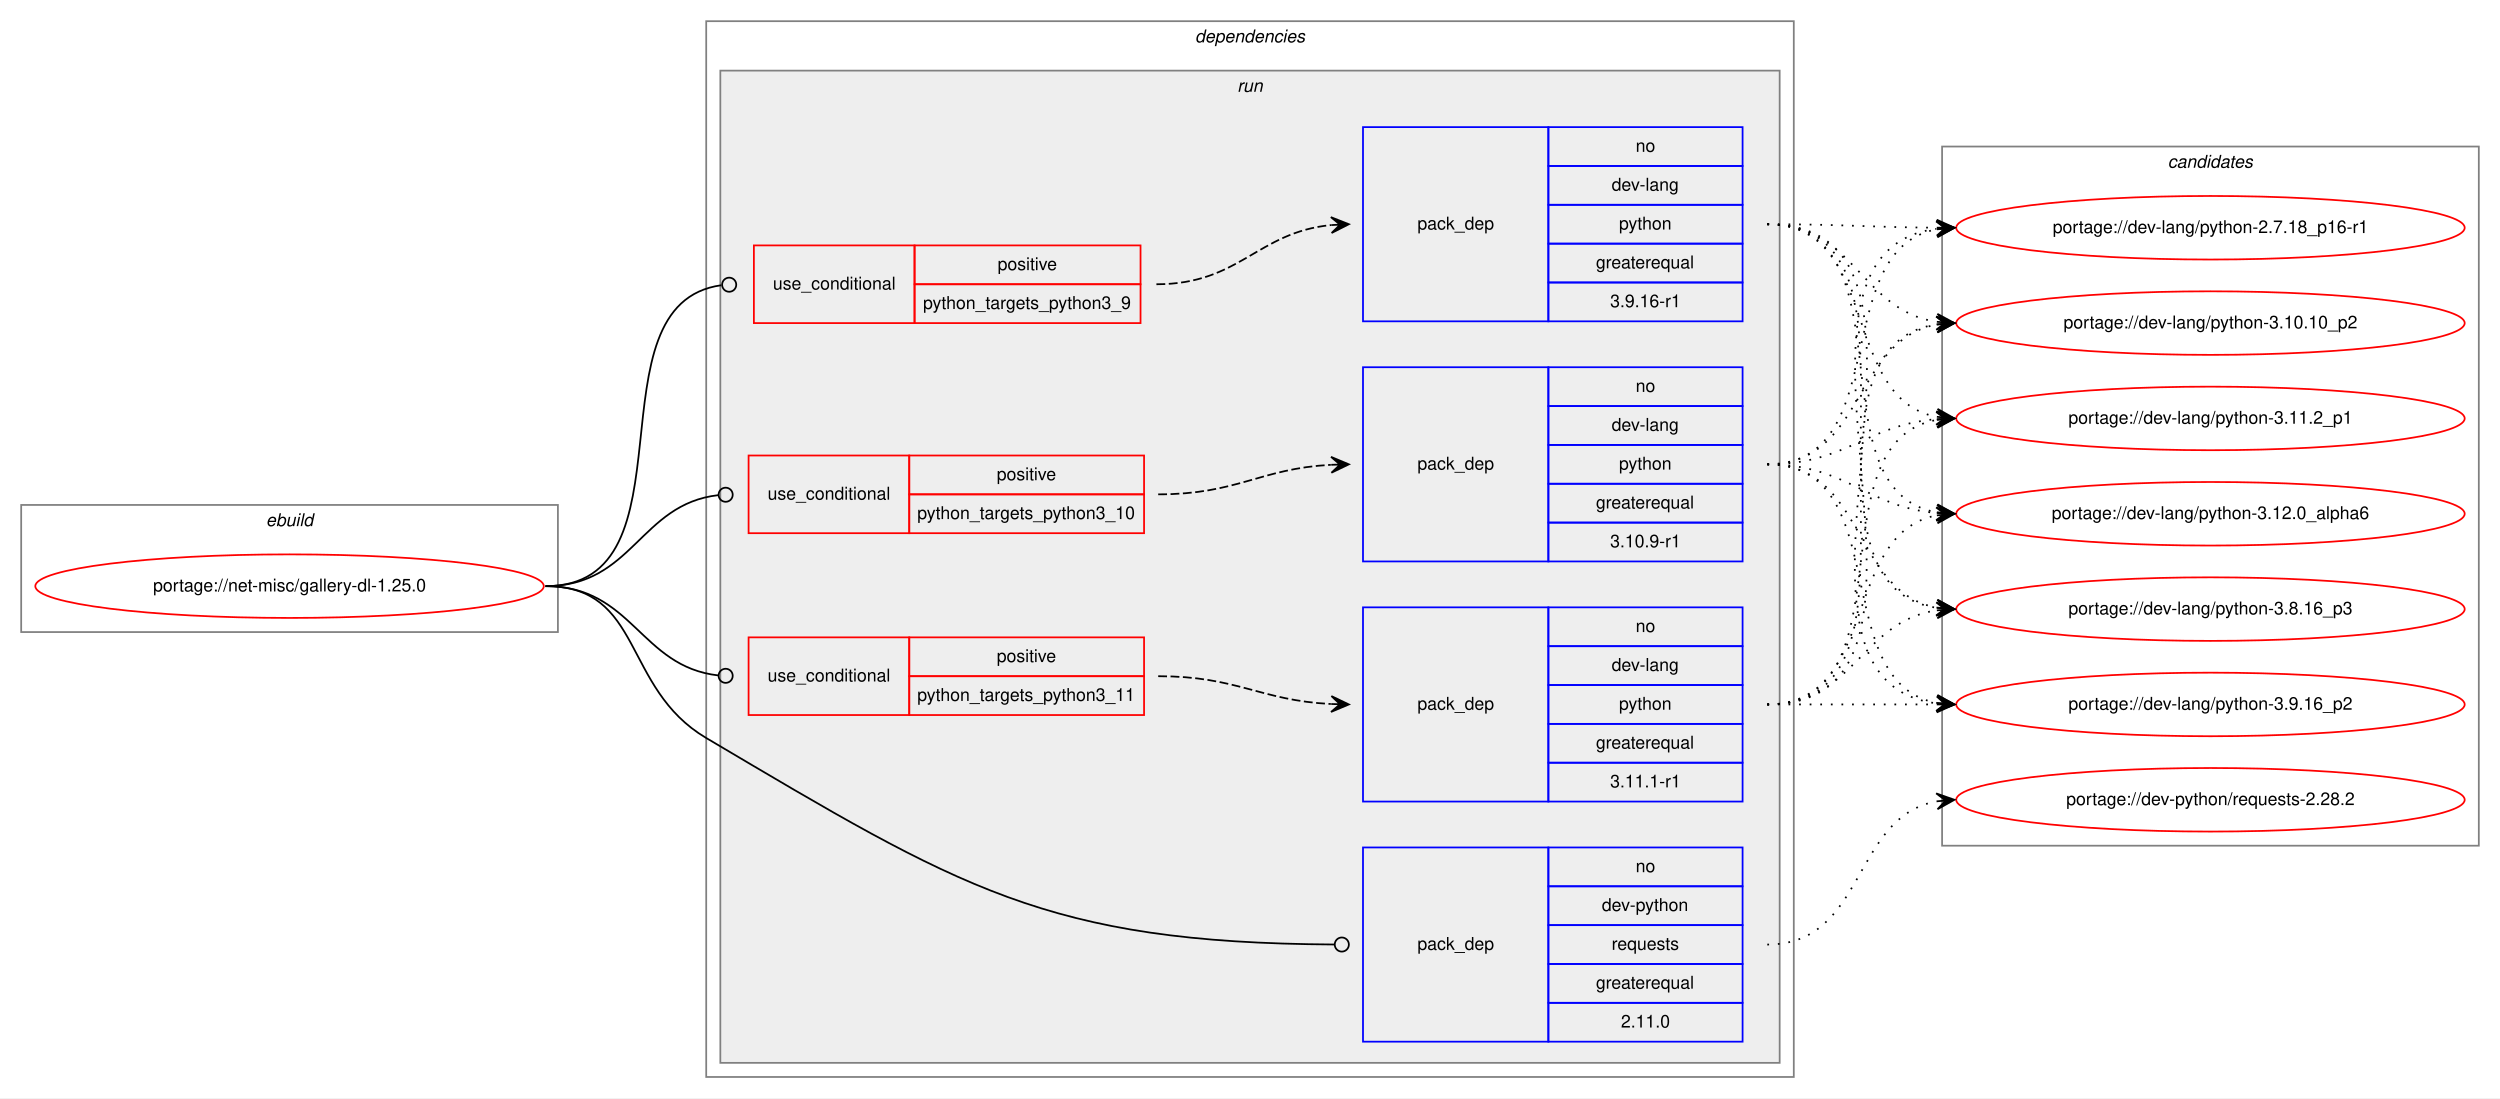
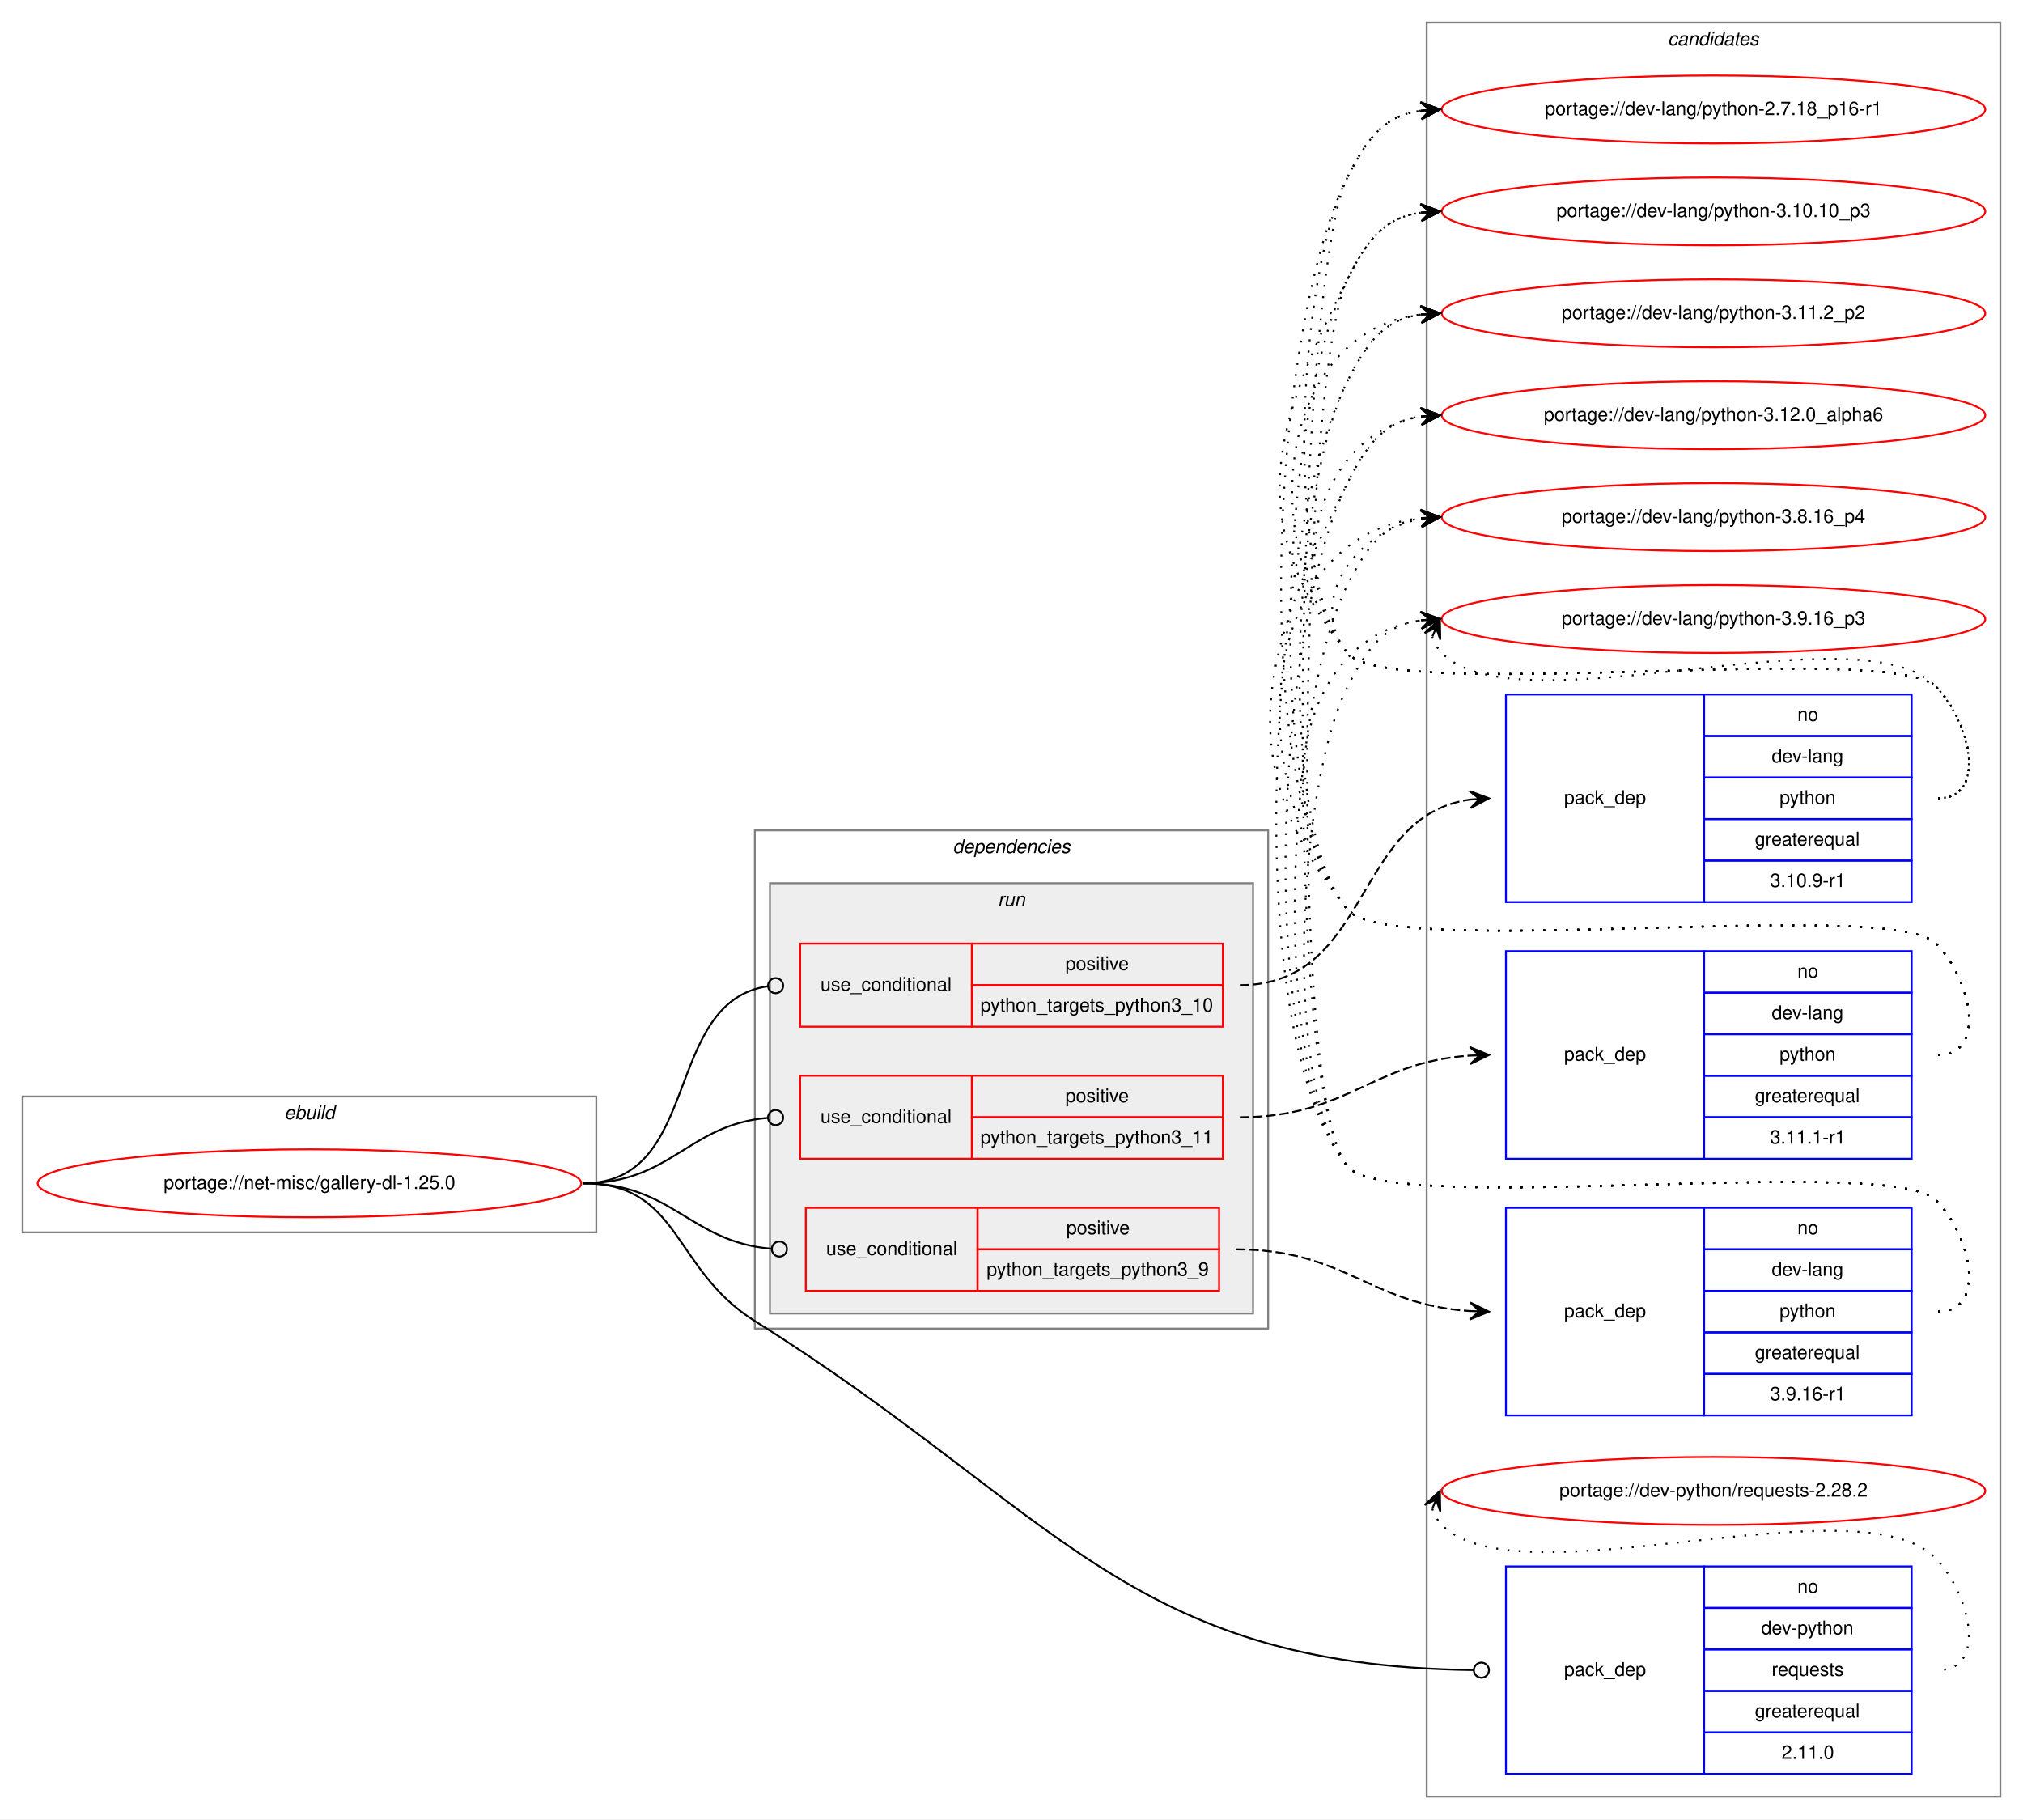
- <svg xmlns="http://www.w3.org/2000/svg" xmlns:xlink="http://www.w3.org/1999/xlink" width="1416pt" height="622pt" viewBox="0.00 0.00 1416.00 622.00">
-   <g id="graph0" class="graph" transform="scale(1 1) rotate(0) translate(4 618)">
-     <polygon fill="white" stroke="transparent" points="-4,4 -4,-618 1412,-618 1412,4 -4,4" />
+ <svg xmlns="http://www.w3.org/2000/svg" xmlns:xlink="http://www.w3.org/1999/xlink" width="1072pt" height="964pt" viewBox="0.00 0.00 1072.00 964.00">
+   <g id="graph0" class="graph" transform="scale(1 1) rotate(0) translate(4 960)">
+     <polygon fill="white" stroke="transparent" points="-4,4 -4,-960 1068,-960 1068,4 -4,4" />
    <g id="clust1" class="cluster">
-       <polygon fill="none" stroke="gray" points="8,-260 8,-332 312,-332 312,-260 8,-260" />
-       <text text-anchor="start" x="146.66" y="-320" font-family="Helvetica,sans-Serif" font-style="italic" font-size="10.00">ebuild</text>
+       <polygon fill="none" stroke="gray" points="8,-307 8,-379 312,-379 312,-307 8,-307" />
+       <text text-anchor="start" x="146.66" y="-367" font-family="Helvetica,sans-Serif" font-style="italic" font-size="10.00">ebuild</text>
+     </g>
+     <g id="clust13" class="cluster">
+       <polygon fill="none" stroke="gray" points="752,-8 752,-948 1056,-948 1056,-8 752,-8" />
+       <text text-anchor="start" x="879.82" y="-936" font-family="Helvetica,sans-Serif" font-style="italic" font-size="10.00">candidates</text>
    </g>
    <g id="clust2" class="cluster">
-       <polygon fill="none" stroke="gray" points="396,-8 396,-606 1012,-606 1012,-8 396,-8" />
-       <text text-anchor="start" x="672.88" y="-594" font-family="Helvetica,sans-Serif" font-style="italic" font-size="10.00">dependencies</text>
+       <polygon fill="none" stroke="gray" points="396,-256 396,-520 668,-520 668,-256 396,-256" />
+       <text text-anchor="start" x="500.88" y="-508" font-family="Helvetica,sans-Serif" font-style="italic" font-size="10.00">dependencies</text>
    </g>
    <g id="clust5" class="cluster">
-       <polygon fill="#eeeeee" stroke="gray" points="404,-16 404,-578 1004,-578 1004,-16 404,-16" />
-       <text text-anchor="start" x="696.78" y="-566" font-family="Helvetica,sans-Serif" font-style="italic" font-size="10.00">run</text>
-     </g>
-     <g id="clust13" class="cluster">
-       <polygon fill="none" stroke="gray" points="1096,-139 1096,-535 1400,-535 1400,-139 1096,-139" />
-       <text text-anchor="start" x="1223.82" y="-523" font-family="Helvetica,sans-Serif" font-style="italic" font-size="10.00">candidates</text>
+       <polygon fill="#eeeeee" stroke="gray" points="404,-264 404,-492 660,-492 660,-264 404,-264" />
+       <text text-anchor="start" x="524.78" y="-480" font-family="Helvetica,sans-Serif" font-style="italic" font-size="10.00">run</text>
    </g>
    <g id="node1" class="node">
      <g id="a_node1">
        <a xlink:href="../net-misc/gallery-dl-1.25.0.svg" xlink:title="portage://net-misc/gallery-dl-1.25.0">
-           <ellipse fill="none" stroke="red" cx="160" cy="-286" rx="144" ry="18" />
-           <text text-anchor="middle" x="160" y="-283" font-family="Helvetica,sans-Serif" font-size="10.00">portage://net-misc/gallery-dl-1.25.0</text>
+           <ellipse fill="none" stroke="red" cx="160" cy="-333" rx="144" ry="18" />
+           <text text-anchor="middle" x="160" y="-330" font-family="Helvetica,sans-Serif" font-size="10.00">portage://net-misc/gallery-dl-1.25.0</text>
        </a>
      </g>
    </g>
    <g id="node2" class="node">
-       <polygon fill="none" stroke="red" points="420,-316 420,-360 511,-360 511,-316 420,-316" />
-       <text text-anchor="start" x="430.77" y="-335" font-family="Helvetica,sans-Serif" font-size="10.00">use_conditional</text>
-       <polygon fill="none" stroke="red" points="511,-338 511,-360 644,-360 644,-338 511,-338" />
-       <text text-anchor="start" x="560.55" y="-346" font-family="Helvetica,sans-Serif" font-size="10.00">positive</text>
-       <polygon fill="none" stroke="red" points="511,-316 511,-338 644,-338 644,-316 511,-316" />
-       <text text-anchor="start" x="515.53" y="-324" font-family="Helvetica,sans-Serif" font-size="10.00">python_targets_python3_10</text>
+       <polygon fill="none" stroke="red" points="420,-416 420,-460 511,-460 511,-416 420,-416" />
+       <text text-anchor="start" x="430.77" y="-435" font-family="Helvetica,sans-Serif" font-size="10.00">use_conditional</text>
+       <polygon fill="none" stroke="red" points="511,-438 511,-460 644,-460 644,-438 511,-438" />
+       <text text-anchor="start" x="560.55" y="-446" font-family="Helvetica,sans-Serif" font-size="10.00">positive</text>
+       <polygon fill="none" stroke="red" points="511,-416 511,-438 644,-438 644,-416 511,-416" />
+       <text text-anchor="start" x="515.53" y="-424" font-family="Helvetica,sans-Serif" font-size="10.00">python_targets_python3_10</text>
    </g>
    <g id="edge2" class="edge">
-       <path fill="none" stroke="black" d="M305,-286C354.6,-286 358.26,-332.47 402.84,-337.55" />
-       <ellipse fill="none" stroke="black" cx="407.01" cy="-337.78" rx="4" ry="4" />
+       <path fill="none" stroke="black" d="M305,-333C368.46,-333 346.8,-429.17 402.95,-437.44" />
+       <ellipse fill="none" stroke="black" cx="407.01" cy="-437.72" rx="4" ry="4" />
    </g>
    <g id="node4" class="node">
-       <polygon fill="none" stroke="red" points="420,-213 420,-257 511,-257 511,-213 420,-213" />
-       <text text-anchor="start" x="430.77" y="-232" font-family="Helvetica,sans-Serif" font-size="10.00">use_conditional</text>
-       <polygon fill="none" stroke="red" points="511,-235 511,-257 644,-257 644,-235 511,-235" />
-       <text text-anchor="start" x="560.55" y="-243" font-family="Helvetica,sans-Serif" font-size="10.00">positive</text>
-       <polygon fill="none" stroke="red" points="511,-213 511,-235 644,-235 644,-213 511,-213" />
-       <text text-anchor="start" x="515.53" y="-221" font-family="Helvetica,sans-Serif" font-size="10.00">python_targets_python3_11</text>
+       <polygon fill="none" stroke="red" points="420,-346 420,-390 511,-390 511,-346 420,-346" />
+       <text text-anchor="start" x="430.77" y="-365" font-family="Helvetica,sans-Serif" font-size="10.00">use_conditional</text>
+       <polygon fill="none" stroke="red" points="511,-368 511,-390 644,-390 644,-368 511,-368" />
+       <text text-anchor="start" x="560.55" y="-376" font-family="Helvetica,sans-Serif" font-size="10.00">positive</text>
+       <polygon fill="none" stroke="red" points="511,-346 511,-368 644,-368 644,-346 511,-346" />
+       <text text-anchor="start" x="515.53" y="-354" font-family="Helvetica,sans-Serif" font-size="10.00">python_targets_python3_11</text>
    </g>
    <g id="edge4" class="edge">
-       <path fill="none" stroke="black" d="M305,-286C354.42,-286 358.41,-240.43 402.86,-235.44" />
-       <ellipse fill="none" stroke="black" cx="407.01" cy="-235.22" rx="4" ry="4" />
+       <path fill="none" stroke="black" d="M305,-333C351.8,-333 360.48,-364.15 402.97,-367.68" />
+       <ellipse fill="none" stroke="black" cx="407" cy="-367.84" rx="4" ry="4" />
    </g>
    <g id="node6" class="node">
-       <polygon fill="none" stroke="red" points="423,-435 423,-479 514,-479 514,-435 423,-435" />
-       <text text-anchor="start" x="433.77" y="-454" font-family="Helvetica,sans-Serif" font-size="10.00">use_conditional</text>
-       <polygon fill="none" stroke="red" points="514,-457 514,-479 642,-479 642,-457 514,-457" />
-       <text text-anchor="start" x="561.05" y="-465" font-family="Helvetica,sans-Serif" font-size="10.00">positive</text>
-       <polygon fill="none" stroke="red" points="514,-435 514,-457 642,-457 642,-435 514,-435" />
-       <text text-anchor="start" x="518.81" y="-443" font-family="Helvetica,sans-Serif" font-size="10.00">python_targets_python3_9</text>
+       <polygon fill="none" stroke="red" points="423,-276 423,-320 514,-320 514,-276 423,-276" />
+       <text text-anchor="start" x="433.77" y="-295" font-family="Helvetica,sans-Serif" font-size="10.00">use_conditional</text>
+       <polygon fill="none" stroke="red" points="514,-298 514,-320 642,-320 642,-298 514,-298" />
+       <text text-anchor="start" x="561.05" y="-306" font-family="Helvetica,sans-Serif" font-size="10.00">positive</text>
+       <polygon fill="none" stroke="red" points="514,-276 514,-298 642,-298 642,-276 514,-276" />
+       <text text-anchor="start" x="518.81" y="-284" font-family="Helvetica,sans-Serif" font-size="10.00">python_targets_python3_9</text>
    </g>
    <g id="edge6" class="edge">
-       <path fill="none" stroke="black" d="M305,-286C391.9,-286 327.7,-445.83 404.57,-456.45" />
-       <ellipse fill="none" stroke="black" cx="409.01" cy="-456.74" rx="4" ry="4" />
+       <path fill="none" stroke="black" d="M305,-333C352.6,-333 361.6,-301.85 404.83,-298.32" />
+       <ellipse fill="none" stroke="black" cx="409" cy="-298.16" rx="4" ry="4" />
    </g>
    <g id="node8" class="node">
-       <polygon fill="none" stroke="blue" points="768,-28 768,-138 873,-138 873,-28 768,-28" />
-       <text text-anchor="start" x="798.82" y="-80" font-family="Helvetica,sans-Serif" font-size="10.00">pack_dep</text>
-       <polygon fill="none" stroke="blue" points="873,-116 873,-138 983,-138 983,-116 873,-116" />
-       <text text-anchor="start" x="922.44" y="-124" font-family="Helvetica,sans-Serif" font-size="10.00">no</text>
-       <polygon fill="none" stroke="blue" points="873,-94 873,-116 983,-116 983,-94 873,-94" />
-       <text text-anchor="start" x="903.27" y="-102" font-family="Helvetica,sans-Serif" font-size="10.00">dev-python</text>
-       <polygon fill="none" stroke="blue" points="873,-72 873,-94 983,-94 983,-72 873,-72" />
-       <text text-anchor="start" x="908.83" y="-80" font-family="Helvetica,sans-Serif" font-size="10.00">requests</text>
-       <polygon fill="none" stroke="blue" points="873,-50 873,-72 983,-72 983,-50 873,-50" />
-       <text text-anchor="start" x="899.94" y="-58" font-family="Helvetica,sans-Serif" font-size="10.00">greaterequal</text>
-       <polygon fill="none" stroke="blue" points="873,-28 873,-50 983,-50 983,-28 873,-28" />
-       <text text-anchor="start" x="914.1" y="-36" font-family="Helvetica,sans-Serif" font-size="10.00">2.11.0</text>
+       <polygon fill="none" stroke="blue" points="794,-20 794,-130 899,-130 899,-20 794,-20" />
+       <text text-anchor="start" x="824.82" y="-72" font-family="Helvetica,sans-Serif" font-size="10.00">pack_dep</text>
+       <polygon fill="none" stroke="blue" points="899,-108 899,-130 1009,-130 1009,-108 899,-108" />
+       <text text-anchor="start" x="948.44" y="-116" font-family="Helvetica,sans-Serif" font-size="10.00">no</text>
+       <polygon fill="none" stroke="blue" points="899,-86 899,-108 1009,-108 1009,-86 899,-86" />
+       <text text-anchor="start" x="929.27" y="-94" font-family="Helvetica,sans-Serif" font-size="10.00">dev-python</text>
+       <polygon fill="none" stroke="blue" points="899,-64 899,-86 1009,-86 1009,-64 899,-64" />
+       <text text-anchor="start" x="934.83" y="-72" font-family="Helvetica,sans-Serif" font-size="10.00">requests</text>
+       <polygon fill="none" stroke="blue" points="899,-42 899,-64 1009,-64 1009,-42 899,-42" />
+       <text text-anchor="start" x="925.94" y="-50" font-family="Helvetica,sans-Serif" font-size="10.00">greaterequal</text>
+       <polygon fill="none" stroke="blue" points="899,-20 899,-42 1009,-42 1009,-20 899,-20" />
+       <text text-anchor="start" x="940.1" y="-28" font-family="Helvetica,sans-Serif" font-size="10.00">2.11.0</text>
    </g>
    <g id="edge7" class="edge">
-       <path fill="none" stroke="black" d="M305,-286C360.65,-286 348.1,-228.33 396,-200 539.84,-114.93 588.46,-84.03 751.64,-83.03" />
-       <ellipse fill="none" stroke="black" cx="756" cy="-83.01" rx="4" ry="4" />
+       <path fill="none" stroke="black" d="M305,-333C356.85,-333 352.07,-287.54 396,-260 555.91,-159.75 592.53,-77.36 776.96,-75.05" />
+       <ellipse fill="none" stroke="black" cx="781" cy="-75.02" rx="4" ry="4" />
    </g>
    <g id="node3" class="node">
-       <polygon fill="none" stroke="blue" points="768,-300 768,-410 873,-410 873,-300 768,-300" />
-       <text text-anchor="start" x="798.82" y="-352" font-family="Helvetica,sans-Serif" font-size="10.00">pack_dep</text>
-       <polygon fill="none" stroke="blue" points="873,-388 873,-410 983,-410 983,-388 873,-388" />
-       <text text-anchor="start" x="922.44" y="-396" font-family="Helvetica,sans-Serif" font-size="10.00">no</text>
-       <polygon fill="none" stroke="blue" points="873,-366 873,-388 983,-388 983,-366 873,-366" />
-       <text text-anchor="start" x="908.83" y="-374" font-family="Helvetica,sans-Serif" font-size="10.00">dev-lang</text>
-       <polygon fill="none" stroke="blue" points="873,-344 873,-366 983,-366 983,-344 873,-344" />
-       <text text-anchor="start" x="912.99" y="-352" font-family="Helvetica,sans-Serif" font-size="10.00">python</text>
-       <polygon fill="none" stroke="blue" points="873,-322 873,-344 983,-344 983,-322 873,-322" />
-       <text text-anchor="start" x="899.94" y="-330" font-family="Helvetica,sans-Serif" font-size="10.00">greaterequal</text>
-       <polygon fill="none" stroke="blue" points="873,-300 873,-322 983,-322 983,-300 873,-300" />
-       <text text-anchor="start" x="907.99" y="-308" font-family="Helvetica,sans-Serif" font-size="10.00">3.10.9-r1</text>
+       <polygon fill="none" stroke="blue" points="794,-482 794,-592 899,-592 899,-482 794,-482" />
+       <text text-anchor="start" x="824.82" y="-534" font-family="Helvetica,sans-Serif" font-size="10.00">pack_dep</text>
+       <polygon fill="none" stroke="blue" points="899,-570 899,-592 1009,-592 1009,-570 899,-570" />
+       <text text-anchor="start" x="948.44" y="-578" font-family="Helvetica,sans-Serif" font-size="10.00">no</text>
+       <polygon fill="none" stroke="blue" points="899,-548 899,-570 1009,-570 1009,-548 899,-548" />
+       <text text-anchor="start" x="934.83" y="-556" font-family="Helvetica,sans-Serif" font-size="10.00">dev-lang</text>
+       <polygon fill="none" stroke="blue" points="899,-526 899,-548 1009,-548 1009,-526 899,-526" />
+       <text text-anchor="start" x="938.99" y="-534" font-family="Helvetica,sans-Serif" font-size="10.00">python</text>
+       <polygon fill="none" stroke="blue" points="899,-504 899,-526 1009,-526 1009,-504 899,-504" />
+       <text text-anchor="start" x="925.94" y="-512" font-family="Helvetica,sans-Serif" font-size="10.00">greaterequal</text>
+       <polygon fill="none" stroke="blue" points="899,-482 899,-504 1009,-504 1009,-482 899,-482" />
+       <text text-anchor="start" x="933.99" y="-490" font-family="Helvetica,sans-Serif" font-size="10.00">3.10.9-r1</text>
    </g>
    <g id="edge1" class="edge">
-       <path fill="none" stroke="black" stroke-dasharray="5,2" d="M652,-338C696.98,-338 709.6,-352.57 749.77,-354.73" />
-       <polygon fill="black" stroke="black" points="760,-355 749.89,-359.24 755,-354.87 750,-354.74 750,-354.74 750,-354.74 755,-354.87 750.12,-350.24 760,-355 760,-355" />
+       <path fill="none" stroke="black" stroke-dasharray="5,2" d="M653,-438C722.75,-438 712.89,-527.57 774.87,-536.31" />
+       <polygon fill="black" stroke="black" points="785,-537 774.72,-540.82 780.01,-536.66 775.02,-536.33 775.02,-536.33 775.02,-536.33 780.01,-536.66 775.33,-531.84 785,-537 785,-537" />
    </g>
    <g id="node9" class="node">
      <g id="a_node9">
        <a xlink:href="../dev-lang/python-2.7.18_p16-r1.svg" xlink:title="portage://dev-lang/python-2.7.18_p16-r1">
-           <ellipse fill="none" stroke="red" cx="1248" cy="-489" rx="144" ry="18" />
-           <text text-anchor="middle" x="1248" y="-486" font-family="Helvetica,sans-Serif" font-size="10.00">portage://dev-lang/python-2.7.18_p16-r1</text>
+           <ellipse fill="none" stroke="red" cx="904" cy="-902" rx="144" ry="18" />
+           <text text-anchor="middle" x="904" y="-899" font-family="Helvetica,sans-Serif" font-size="10.00">portage://dev-lang/python-2.7.18_p16-r1</text>
        </a>
      </g>
    </g>
    <g id="edge8" class="edge">
-       <path fill="none" stroke="black" stroke-dasharray="1,5" d="M997,-355C1069.23,-355 1031.25,-476.23 1092.72,-488.07" />
-       <polygon fill="black" stroke="black" points="1103,-489 1092.64,-492.58 1098.02,-488.55 1093.04,-488.1 1093.04,-488.1 1093.04,-488.1 1098.02,-488.55 1093.44,-483.62 1103,-489 1103,-489" />
+       <path fill="none" stroke="black" stroke-dasharray="1,5" d="M1023,-537C1049.23,-537 1040.39,-577.3 1022,-596 997.65,-620.75 731.83,-587 710,-614 674.79,-657.55 684.71,-816.04 710,-866 720.54,-886.81 729.26,-898.52 748.83,-901.33" />
+       <polygon fill="black" stroke="black" points="759,-902 748.73,-905.84 754.01,-901.67 749.02,-901.34 749.02,-901.34 749.02,-901.34 754.01,-901.67 749.32,-896.85 759,-902 759,-902" />
    </g>
    <g id="node10" class="node">
      <g id="a_node10">
-         <a xlink:href="../dev-lang/python-3.10.10_p2.svg" xlink:title="portage://dev-lang/python-3.10.10_p2">
-           <ellipse fill="none" stroke="red" cx="1248" cy="-435" rx="144" ry="18" />
-           <text text-anchor="middle" x="1248" y="-432" font-family="Helvetica,sans-Serif" font-size="10.00">portage://dev-lang/python-3.10.10_p2</text>
+         <a xlink:href="../dev-lang/python-3.10.10_p3.svg" xlink:title="portage://dev-lang/python-3.10.10_p3">
+           <ellipse fill="none" stroke="red" cx="904" cy="-848" rx="144" ry="18" />
+           <text text-anchor="middle" x="904" y="-845" font-family="Helvetica,sans-Serif" font-size="10.00">portage://dev-lang/python-3.10.10_p3</text>
        </a>
      </g>
    </g>
    <g id="edge9" class="edge">
-       <path fill="none" stroke="black" stroke-dasharray="1,5" d="M997,-355C1052.45,-355 1045.18,-425.61 1093.03,-434.16" />
-       <polygon fill="black" stroke="black" points="1103,-435 1092.66,-438.64 1098.02,-434.58 1093.04,-434.16 1093.04,-434.16 1093.04,-434.16 1098.02,-434.58 1093.42,-429.67 1103,-435 1103,-435" />
+       <path fill="none" stroke="black" stroke-dasharray="1,5" d="M1023,-537C1049.23,-537 1040.39,-577.3 1022,-596 997.65,-620.75 731.83,-587 710,-614 654.68,-682.43 670.26,-733.49 710,-812 720.54,-832.81 729.26,-844.52 748.83,-847.33" />
+       <polygon fill="black" stroke="black" points="759,-848 748.73,-851.84 754.01,-847.67 749.02,-847.34 749.02,-847.34 749.02,-847.34 754.01,-847.67 749.32,-842.85 759,-848 759,-848" />
    </g>
    <g id="node11" class="node">
      <g id="a_node11">
-         <a xlink:href="../dev-lang/python-3.11.2_p1.svg" xlink:title="portage://dev-lang/python-3.11.2_p1">
-           <ellipse fill="none" stroke="red" cx="1248" cy="-381" rx="144" ry="18" />
-           <text text-anchor="middle" x="1248" y="-378" font-family="Helvetica,sans-Serif" font-size="10.00">portage://dev-lang/python-3.11.2_p1</text>
+         <a xlink:href="../dev-lang/python-3.11.2_p2.svg" xlink:title="portage://dev-lang/python-3.11.2_p2">
+           <ellipse fill="none" stroke="red" cx="904" cy="-794" rx="144" ry="18" />
+           <text text-anchor="middle" x="904" y="-791" font-family="Helvetica,sans-Serif" font-size="10.00">portage://dev-lang/python-3.11.2_p2</text>
        </a>
      </g>
    </g>
    <g id="edge10" class="edge">
-       <path fill="none" stroke="black" stroke-dasharray="1,5" d="M997,-355C1041.91,-355 1052.94,-377.28 1092.82,-380.59" />
-       <polygon fill="black" stroke="black" points="1103,-381 1092.83,-385.1 1098,-380.8 1093.01,-380.6 1093.01,-380.6 1093.01,-380.6 1098,-380.8 1093.19,-376.1 1103,-381 1103,-381" />
+       <path fill="none" stroke="black" stroke-dasharray="1,5" d="M1023,-537C1049.23,-537 1040.39,-577.3 1022,-596 997.65,-620.75 731.83,-587 710,-614 660.12,-675.71 674.65,-784.17 748.67,-793.37" />
+       <polygon fill="black" stroke="black" points="759,-794 748.75,-797.89 754.01,-793.7 749.02,-793.39 749.02,-793.39 749.02,-793.39 754.01,-793.7 749.29,-788.9 759,-794 759,-794" />
    </g>
    <g id="node12" class="node">
      <g id="a_node12">
        <a xlink:href="../dev-lang/python-3.12.0_alpha6.svg" xlink:title="portage://dev-lang/python-3.12.0_alpha6">
-           <ellipse fill="none" stroke="red" cx="1248" cy="-327" rx="144" ry="18" />
-           <text text-anchor="middle" x="1248" y="-324" font-family="Helvetica,sans-Serif" font-size="10.00">portage://dev-lang/python-3.12.0_alpha6</text>
+           <ellipse fill="none" stroke="red" cx="904" cy="-740" rx="144" ry="18" />
+           <text text-anchor="middle" x="904" y="-737" font-family="Helvetica,sans-Serif" font-size="10.00">portage://dev-lang/python-3.12.0_alpha6</text>
        </a>
      </g>
    </g>
    <g id="edge11" class="edge">
-       <path fill="none" stroke="black" stroke-dasharray="1,5" d="M997,-355C1042.11,-355 1052.78,-331 1092.78,-327.44" />
-       <polygon fill="black" stroke="black" points="1103,-327 1093.2,-331.93 1098,-327.22 1093.01,-327.43 1093.01,-327.43 1093.01,-327.43 1098,-327.22 1092.82,-322.93 1103,-327 1103,-327" />
+       <path fill="none" stroke="black" stroke-dasharray="1,5" d="M1023,-537C1049.23,-537 1040.39,-577.3 1022,-596 997.65,-620.75 731.83,-587 710,-614 674.44,-657.99 696.01,-730.82 748.79,-739.21" />
+       <polygon fill="black" stroke="black" points="759,-740 748.68,-743.71 754.02,-739.61 749.03,-739.22 749.03,-739.22 749.03,-739.22 754.02,-739.61 749.38,-734.74 759,-740 759,-740" />
    </g>
    <g id="node13" class="node">
      <g id="a_node13">
-         <a xlink:href="../dev-lang/python-3.8.16_p3.svg" xlink:title="portage://dev-lang/python-3.8.16_p3">
-           <ellipse fill="none" stroke="red" cx="1248" cy="-273" rx="144" ry="18" />
-           <text text-anchor="middle" x="1248" y="-270" font-family="Helvetica,sans-Serif" font-size="10.00">portage://dev-lang/python-3.8.16_p3</text>
+         <a xlink:href="../dev-lang/python-3.8.16_p4.svg" xlink:title="portage://dev-lang/python-3.8.16_p4">
+           <ellipse fill="none" stroke="red" cx="904" cy="-686" rx="144" ry="18" />
+           <text text-anchor="middle" x="904" y="-683" font-family="Helvetica,sans-Serif" font-size="10.00">portage://dev-lang/python-3.8.16_p4</text>
        </a>
      </g>
    </g>
    <g id="edge12" class="edge">
-       <path fill="none" stroke="black" stroke-dasharray="1,5" d="M997,-355C1052.96,-355 1044.76,-282.63 1092.95,-273.87" />
-       <polygon fill="black" stroke="black" points="1103,-273 1093.42,-278.34 1098.02,-273.43 1093.04,-273.86 1093.04,-273.86 1093.04,-273.86 1098.02,-273.43 1092.65,-269.37 1103,-273 1103,-273" />
+       <path fill="none" stroke="black" stroke-dasharray="1,5" d="M1023,-537C1049.23,-537 1040.39,-577.3 1022,-596 997.65,-620.75 731.83,-587 710,-614 687.85,-641.4 714.55,-678.57 748.71,-685.02" />
+       <polygon fill="black" stroke="black" points="759,-686 748.62,-689.54 754.02,-685.53 749.04,-685.06 749.04,-685.06 749.04,-685.06 754.02,-685.53 749.47,-680.58 759,-686 759,-686" />
    </g>
    <g id="node14" class="node">
      <g id="a_node14">
-         <a xlink:href="../dev-lang/python-3.9.16_p2.svg" xlink:title="portage://dev-lang/python-3.9.16_p2">
-           <ellipse fill="none" stroke="red" cx="1248" cy="-219" rx="144" ry="18" />
-           <text text-anchor="middle" x="1248" y="-216" font-family="Helvetica,sans-Serif" font-size="10.00">portage://dev-lang/python-3.9.16_p2</text>
+         <a xlink:href="../dev-lang/python-3.9.16_p3.svg" xlink:title="portage://dev-lang/python-3.9.16_p3">
+           <ellipse fill="none" stroke="red" cx="904" cy="-632" rx="144" ry="18" />
+           <text text-anchor="middle" x="904" y="-629" font-family="Helvetica,sans-Serif" font-size="10.00">portage://dev-lang/python-3.9.16_p3</text>
        </a>
      </g>
    </g>
    <g id="edge13" class="edge">
-       <path fill="none" stroke="black" stroke-dasharray="1,5" d="M997,-355C1070.04,-355 1030.52,-231.45 1093.01,-219.87" />
-       <polygon fill="black" stroke="black" points="1103,-219 1093.43,-224.35 1098.02,-219.43 1093.04,-219.87 1093.04,-219.87 1093.04,-219.87 1098.02,-219.43 1092.65,-215.38 1103,-219 1103,-219" />
+       <path fill="none" stroke="black" stroke-dasharray="1,5" d="M754.98,-622.58C755.95,-619.46 757.8,-616.23 760,-614 801,-572.46 981.81,-638.32 1022,-596 1040.06,-576.98 1049.23,-537 1023,-537" />
+       <polygon fill="black" stroke="black" points="759,-632 750.94,-624.57 757.04,-627.4 755.07,-622.8 755.07,-622.8 755.07,-622.8 757.04,-627.4 759.21,-621.04 759,-632 759,-632" />
    </g>
    <g id="node5" class="node">
-       <polygon fill="none" stroke="blue" points="768,-164 768,-274 873,-274 873,-164 768,-164" />
-       <text text-anchor="start" x="798.82" y="-216" font-family="Helvetica,sans-Serif" font-size="10.00">pack_dep</text>
-       <polygon fill="none" stroke="blue" points="873,-252 873,-274 983,-274 983,-252 873,-252" />
-       <text text-anchor="start" x="922.44" y="-260" font-family="Helvetica,sans-Serif" font-size="10.00">no</text>
-       <polygon fill="none" stroke="blue" points="873,-230 873,-252 983,-252 983,-230 873,-230" />
-       <text text-anchor="start" x="908.83" y="-238" font-family="Helvetica,sans-Serif" font-size="10.00">dev-lang</text>
-       <polygon fill="none" stroke="blue" points="873,-208 873,-230 983,-230 983,-208 873,-208" />
-       <text text-anchor="start" x="912.99" y="-216" font-family="Helvetica,sans-Serif" font-size="10.00">python</text>
-       <polygon fill="none" stroke="blue" points="873,-186 873,-208 983,-208 983,-186 873,-186" />
-       <text text-anchor="start" x="899.94" y="-194" font-family="Helvetica,sans-Serif" font-size="10.00">greaterequal</text>
-       <polygon fill="none" stroke="blue" points="873,-164 873,-186 983,-186 983,-164 873,-164" />
-       <text text-anchor="start" x="907.99" y="-172" font-family="Helvetica,sans-Serif" font-size="10.00">3.11.1-r1</text>
+       <polygon fill="none" stroke="blue" points="794,-346 794,-456 899,-456 899,-346 794,-346" />
+       <text text-anchor="start" x="824.82" y="-398" font-family="Helvetica,sans-Serif" font-size="10.00">pack_dep</text>
+       <polygon fill="none" stroke="blue" points="899,-434 899,-456 1009,-456 1009,-434 899,-434" />
+       <text text-anchor="start" x="948.44" y="-442" font-family="Helvetica,sans-Serif" font-size="10.00">no</text>
+       <polygon fill="none" stroke="blue" points="899,-412 899,-434 1009,-434 1009,-412 899,-412" />
+       <text text-anchor="start" x="934.83" y="-420" font-family="Helvetica,sans-Serif" font-size="10.00">dev-lang</text>
+       <polygon fill="none" stroke="blue" points="899,-390 899,-412 1009,-412 1009,-390 899,-390" />
+       <text text-anchor="start" x="938.99" y="-398" font-family="Helvetica,sans-Serif" font-size="10.00">python</text>
+       <polygon fill="none" stroke="blue" points="899,-368 899,-390 1009,-390 1009,-368 899,-368" />
+       <text text-anchor="start" x="925.94" y="-376" font-family="Helvetica,sans-Serif" font-size="10.00">greaterequal</text>
+       <polygon fill="none" stroke="blue" points="899,-346 899,-368 1009,-368 1009,-346 899,-346" />
+       <text text-anchor="start" x="933.99" y="-354" font-family="Helvetica,sans-Serif" font-size="10.00">3.11.1-r1</text>
    </g>
    <g id="edge3" class="edge">
-       <path fill="none" stroke="black" stroke-dasharray="5,2" d="M652,-235C696.92,-235 709.64,-221.29 749.79,-219.25" />
-       <polygon fill="black" stroke="black" points="760,-219 750.11,-223.74 755,-219.12 750,-219.25 750,-219.25 750,-219.25 755,-219.12 749.89,-214.75 760,-219 760,-219" />
+       <path fill="none" stroke="black" stroke-dasharray="5,2" d="M653,-368C709.93,-368 723.06,-397.25 774.86,-400.67" />
+       <polygon fill="black" stroke="black" points="785,-401 774.86,-405.18 780,-400.84 775.01,-400.68 775.01,-400.68 775.01,-400.68 780,-400.84 775.15,-396.18 785,-401 785,-401" />
    </g>
    <g id="edge14" class="edge">
-       <path fill="none" stroke="black" stroke-dasharray="1,5" d="M997,-219C1122.27,-219 982.46,-473.92 1092.71,-488.36" />
-       <polygon fill="black" stroke="black" points="1103,-489 1092.74,-492.87 1098.01,-488.69 1093.02,-488.38 1093.02,-488.38 1093.02,-488.38 1098.01,-488.69 1093.3,-483.89 1103,-489 1103,-489" />
+       <path fill="none" stroke="black" stroke-dasharray="1,5" d="M1023,-401C1049.23,-401 1040.39,-441.3 1022,-460 997.65,-484.75 731.83,-451 710,-478 655.79,-545.05 671.06,-789.07 710,-866 720.54,-886.81 729.26,-898.52 748.83,-901.33" />
+       <polygon fill="black" stroke="black" points="759,-902 748.73,-905.84 754.01,-901.67 749.02,-901.34 749.02,-901.34 749.02,-901.34 754.01,-901.67 749.32,-896.85 759,-902 759,-902" />
    </g>
    <g id="edge15" class="edge">
-       <path fill="none" stroke="black" stroke-dasharray="1,5" d="M997,-219C1100.28,-219 1003.19,-420.49 1092.77,-434.26" />
-       <polygon fill="black" stroke="black" points="1103,-435 1092.7,-438.77 1098.01,-434.64 1093.03,-434.28 1093.03,-434.28 1093.03,-434.28 1098.01,-434.64 1093.35,-429.79 1103,-435 1103,-435" />
+       <path fill="none" stroke="black" stroke-dasharray="1,5" d="M1023,-401C1049.23,-401 1040.39,-441.3 1022,-460 997.65,-484.75 731.83,-451 710,-478 663.34,-535.72 676.48,-745.78 710,-812 720.54,-832.81 729.26,-844.52 748.83,-847.33" />
+       <polygon fill="black" stroke="black" points="759,-848 748.73,-851.84 754.01,-847.67 749.02,-847.34 749.02,-847.34 749.02,-847.34 754.01,-847.67 749.32,-842.85 759,-848 759,-848" />
    </g>
    <g id="edge16" class="edge">
-       <path fill="none" stroke="black" stroke-dasharray="1,5" d="M997,-219C1079.35,-219 1022.36,-367.38 1092.73,-380.13" />
-       <polygon fill="black" stroke="black" points="1103,-381 1092.66,-384.64 1098.02,-380.58 1093.04,-380.15 1093.04,-380.15 1093.04,-380.15 1098.02,-380.58 1093.42,-375.67 1103,-381 1103,-381" />
+       <path fill="none" stroke="black" stroke-dasharray="1,5" d="M1023,-401C1049.23,-401 1040.39,-441.3 1022,-460 997.65,-484.75 731.83,-451 710,-478 670.88,-526.39 681.9,-702.48 710,-758 720.54,-778.81 729.26,-790.52 748.83,-793.33" />
+       <polygon fill="black" stroke="black" points="759,-794 748.73,-797.84 754.01,-793.67 749.02,-793.34 749.02,-793.34 749.02,-793.34 754.01,-793.67 749.32,-788.85 759,-794 759,-794" />
    </g>
    <g id="edge17" class="edge">
-       <path fill="none" stroke="black" stroke-dasharray="1,5" d="M997,-219C1060.58,-219 1038.58,-315.51 1092.79,-326.07" />
-       <polygon fill="black" stroke="black" points="1103,-327 1092.63,-330.57 1098.02,-326.54 1093.04,-326.09 1093.04,-326.09 1093.04,-326.09 1098.02,-326.54 1093.45,-321.61 1103,-327 1103,-327" />
+       <path fill="none" stroke="black" stroke-dasharray="1,5" d="M1023,-401C1049.23,-401 1040.39,-441.3 1022,-460 997.65,-484.75 731.83,-451 710,-478 646.85,-556.11 664.64,-614.38 710,-704 720.54,-724.81 729.26,-736.52 748.83,-739.33" />
+       <polygon fill="black" stroke="black" points="759,-740 748.73,-743.84 754.01,-739.67 749.02,-739.34 749.02,-739.34 749.02,-739.34 754.01,-739.67 749.32,-734.85 759,-740 759,-740" />
    </g>
    <g id="edge18" class="edge">
-       <path fill="none" stroke="black" stroke-dasharray="1,5" d="M997,-219C1046.26,-219 1049.85,-265.87 1092.86,-272.28" />
-       <polygon fill="black" stroke="black" points="1103,-273 1092.71,-276.78 1098.01,-272.64 1093.03,-272.29 1093.03,-272.29 1093.03,-272.29 1098.01,-272.64 1093.35,-267.8 1103,-273 1103,-273" />
+       <path fill="none" stroke="black" stroke-dasharray="1,5" d="M1023,-401C1049.23,-401 1040.39,-441.3 1022,-460 997.65,-484.75 731.83,-451 710,-478 652.51,-549.12 663.11,-676.13 748.76,-685.46" />
+       <polygon fill="black" stroke="black" points="759,-686 748.78,-689.96 754.01,-685.73 749.01,-685.47 749.01,-685.47 749.01,-685.47 754.01,-685.73 749.25,-680.98 759,-686 759,-686" />
    </g>
    <g id="edge19" class="edge">
-       <path fill="none" stroke="black" stroke-dasharray="1,5" d="M997,-219C1040.43,-219 1053.83,-219 1092.57,-219" />
-       <polygon fill="black" stroke="black" points="1103,-219 1093,-223.5 1098,-219 1093,-219 1093,-219 1093,-219 1098,-219 1093,-214.5 1103,-219 1103,-219" />
+       <path fill="none" stroke="black" stroke-dasharray="1,5" d="M1023,-401C1049.23,-401 1040.39,-441.3 1022,-460 997.65,-484.75 731.83,-451 710,-478 667.05,-531.13 685.15,-622.52 748.83,-631.31" />
+       <polygon fill="black" stroke="black" points="759,-632 748.72,-635.82 754.01,-631.66 749.02,-631.33 749.02,-631.33 749.02,-631.33 754.01,-631.66 749.33,-626.84 759,-632 759,-632" />
    </g>
    <g id="node7" class="node">
-       <polygon fill="none" stroke="blue" points="768,-436 768,-546 873,-546 873,-436 768,-436" />
-       <text text-anchor="start" x="798.82" y="-488" font-family="Helvetica,sans-Serif" font-size="10.00">pack_dep</text>
-       <polygon fill="none" stroke="blue" points="873,-524 873,-546 983,-546 983,-524 873,-524" />
-       <text text-anchor="start" x="922.44" y="-532" font-family="Helvetica,sans-Serif" font-size="10.00">no</text>
-       <polygon fill="none" stroke="blue" points="873,-502 873,-524 983,-524 983,-502 873,-502" />
-       <text text-anchor="start" x="908.83" y="-510" font-family="Helvetica,sans-Serif" font-size="10.00">dev-lang</text>
-       <polygon fill="none" stroke="blue" points="873,-480 873,-502 983,-502 983,-480 873,-480" />
-       <text text-anchor="start" x="912.99" y="-488" font-family="Helvetica,sans-Serif" font-size="10.00">python</text>
-       <polygon fill="none" stroke="blue" points="873,-458 873,-480 983,-480 983,-458 873,-458" />
-       <text text-anchor="start" x="899.94" y="-466" font-family="Helvetica,sans-Serif" font-size="10.00">greaterequal</text>
-       <polygon fill="none" stroke="blue" points="873,-436 873,-458 983,-458 983,-436 873,-436" />
-       <text text-anchor="start" x="907.99" y="-444" font-family="Helvetica,sans-Serif" font-size="10.00">3.9.16-r1</text>
+       <polygon fill="none" stroke="blue" points="794,-210 794,-320 899,-320 899,-210 794,-210" />
+       <text text-anchor="start" x="824.82" y="-262" font-family="Helvetica,sans-Serif" font-size="10.00">pack_dep</text>
+       <polygon fill="none" stroke="blue" points="899,-298 899,-320 1009,-320 1009,-298 899,-298" />
+       <text text-anchor="start" x="948.44" y="-306" font-family="Helvetica,sans-Serif" font-size="10.00">no</text>
+       <polygon fill="none" stroke="blue" points="899,-276 899,-298 1009,-298 1009,-276 899,-276" />
+       <text text-anchor="start" x="934.83" y="-284" font-family="Helvetica,sans-Serif" font-size="10.00">dev-lang</text>
+       <polygon fill="none" stroke="blue" points="899,-254 899,-276 1009,-276 1009,-254 899,-254" />
+       <text text-anchor="start" x="938.99" y="-262" font-family="Helvetica,sans-Serif" font-size="10.00">python</text>
+       <polygon fill="none" stroke="blue" points="899,-232 899,-254 1009,-254 1009,-232 899,-232" />
+       <text text-anchor="start" x="925.94" y="-240" font-family="Helvetica,sans-Serif" font-size="10.00">greaterequal</text>
+       <polygon fill="none" stroke="blue" points="899,-210 899,-232 1009,-232 1009,-210 899,-210" />
+       <text text-anchor="start" x="933.99" y="-218" font-family="Helvetica,sans-Serif" font-size="10.00">3.9.16-r1</text>
    </g>
    <g id="edge5" class="edge">
-       <path fill="none" stroke="black" stroke-dasharray="5,2" d="M651,-457C698.18,-457 707.98,-486.39 749.91,-490.52" />
-       <polygon fill="black" stroke="black" points="760,-491 749.8,-495.02 755.01,-490.76 750.01,-490.52 750.01,-490.52 750.01,-490.52 755.01,-490.76 750.23,-486.03 760,-491 760,-491" />
+       <path fill="none" stroke="black" stroke-dasharray="5,2" d="M651,-298C708.74,-298 722.17,-268.75 774.71,-265.33" />
+       <polygon fill="black" stroke="black" points="785,-265 775.15,-269.82 780,-265.16 775.01,-265.32 775.01,-265.32 775.01,-265.32 780,-265.16 774.86,-260.82 785,-265 785,-265" />
    </g>
    <g id="edge20" class="edge">
-       <path fill="none" stroke="black" stroke-dasharray="1,5" d="M997,-491C1040.44,-491 1053.83,-489.3 1092.57,-489.03" />
-       <polygon fill="black" stroke="black" points="1103,-489 1093.02,-493.53 1098,-489.02 1093,-489.03 1093,-489.03 1093,-489.03 1098,-489.02 1092.99,-484.53 1103,-489 1103,-489" />
+       <path fill="none" stroke="black" stroke-dasharray="1,5" d="M1023,-265C1049.23,-265 1040.39,-305.3 1022,-324 997.65,-348.75 731.83,-315 710,-342 673.4,-387.28 683.71,-814.05 710,-866 720.54,-886.81 729.26,-898.52 748.83,-901.33" />
+       <polygon fill="black" stroke="black" points="759,-902 748.73,-905.84 754.01,-901.67 749.02,-901.34 749.02,-901.34 749.02,-901.34 754.01,-901.67 749.32,-896.85 759,-902 759,-902" />
    </g>
    <g id="edge21" class="edge">
-       <path fill="none" stroke="black" stroke-dasharray="1,5" d="M997,-491C1046.64,-491 1049.54,-442.39 1092.79,-435.75" />
-       <polygon fill="black" stroke="black" points="1103,-435 1093.36,-440.22 1098.01,-435.37 1093.03,-435.73 1093.03,-435.73 1093.03,-435.73 1098.01,-435.37 1092.7,-431.24 1103,-435 1103,-435" />
+       <path fill="none" stroke="black" stroke-dasharray="1,5" d="M1023,-265C1049.23,-265 1040.39,-305.3 1022,-324 997.65,-348.75 731.83,-315 710,-342 677.17,-382.61 686.42,-765.41 710,-812 720.54,-832.81 729.26,-844.52 748.83,-847.33" />
+       <polygon fill="black" stroke="black" points="759,-848 748.73,-851.84 754.01,-847.67 749.02,-847.34 749.02,-847.34 749.02,-847.34 754.01,-847.67 749.32,-842.85 759,-848 759,-848" />
    </g>
    <g id="edge22" class="edge">
-       <path fill="none" stroke="black" stroke-dasharray="1,5" d="M997,-491C1061.18,-491 1038.07,-392.7 1092.71,-381.95" />
-       <polygon fill="black" stroke="black" points="1103,-381 1093.46,-386.4 1098.02,-381.46 1093.04,-381.92 1093.04,-381.92 1093.04,-381.92 1098.02,-381.46 1092.63,-377.44 1103,-381 1103,-381" />
+       <path fill="none" stroke="black" stroke-dasharray="1,5" d="M1023,-265C1049.23,-265 1040.39,-305.3 1022,-324 997.65,-348.75 731.83,-315 710,-342 651.88,-413.89 668.25,-675.52 710,-758 720.54,-778.81 729.26,-790.52 748.83,-793.33" />
+       <polygon fill="black" stroke="black" points="759,-794 748.73,-797.84 754.01,-793.67 749.02,-793.34 749.02,-793.34 749.02,-793.34 754.01,-793.67 749.32,-788.85 759,-794 759,-794" />
    </g>
    <g id="edge23" class="edge">
-       <path fill="none" stroke="black" stroke-dasharray="1,5" d="M997,-491C1080.06,-491 1021.73,-340.79 1092.64,-327.88" />
-       <polygon fill="black" stroke="black" points="1103,-327 1093.42,-332.33 1098.02,-327.42 1093.04,-327.85 1093.04,-327.85 1093.04,-327.85 1098.02,-327.42 1092.65,-323.37 1103,-327 1103,-327" />
+       <path fill="none" stroke="black" stroke-dasharray="1,5" d="M1023,-265C1049.23,-265 1040.39,-305.3 1022,-324 997.65,-348.75 731.83,-315 710,-342 659.43,-404.56 673.67,-632.23 710,-704 720.54,-724.81 729.26,-736.52 748.83,-739.33" />
+       <polygon fill="black" stroke="black" points="759,-740 748.73,-743.84 754.01,-739.67 749.02,-739.34 749.02,-739.34 749.02,-739.34 754.01,-739.67 749.32,-734.85 759,-740 759,-740" />
    </g>
    <g id="edge24" class="edge">
-       <path fill="none" stroke="black" stroke-dasharray="1,5" d="M997,-491C1101.16,-491 1002.29,-287.24 1092.97,-273.71" />
-       <polygon fill="black" stroke="black" points="1103,-273 1093.34,-278.19 1098.01,-273.35 1093.02,-273.7 1093.02,-273.7 1093.02,-273.7 1098.01,-273.35 1092.71,-269.21 1103,-273 1103,-273" />
+       <path fill="none" stroke="black" stroke-dasharray="1,5" d="M1023,-265C1049.23,-265 1040.39,-305.3 1022,-324 997.65,-348.75 731.83,-315 710,-342 666.97,-395.23 679.09,-588.93 710,-650 720.54,-670.81 729.26,-682.52 748.83,-685.33" />
+       <polygon fill="black" stroke="black" points="759,-686 748.73,-689.84 754.01,-685.67 749.02,-685.34 749.02,-685.34 749.02,-685.34 754.01,-685.67 749.32,-680.85 759,-686 759,-686" />
    </g>
    <g id="edge25" class="edge">
-       <path fill="none" stroke="black" stroke-dasharray="1,5" d="M997,-491C1123.2,-491 981.44,-233.67 1092.98,-219.6" />
-       <polygon fill="black" stroke="black" points="1103,-219 1093.29,-224.09 1098.01,-219.3 1093.02,-219.6 1093.02,-219.6 1093.02,-219.6 1098.01,-219.3 1092.75,-215.1 1103,-219 1103,-219" />
+       <path fill="none" stroke="black" stroke-dasharray="1,5" d="M1023,-265C1049.23,-265 1040.39,-305.3 1022,-324 997.65,-348.75 731.83,-315 710,-342 674.51,-385.89 684.51,-545.64 710,-596 720.54,-616.81 729.26,-628.52 748.83,-631.33" />
+       <polygon fill="black" stroke="black" points="759,-632 748.73,-635.84 754.01,-631.67 749.02,-631.34 749.02,-631.34 749.02,-631.34 754.01,-631.67 749.32,-626.85 759,-632 759,-632" />
    </g>
    <g id="node15" class="node">
      <g id="a_node15">
        <a xlink:href="../dev-python/requests-2.28.2.svg" xlink:title="portage://dev-python/requests-2.28.2">
-           <ellipse fill="none" stroke="red" cx="1248" cy="-165" rx="144" ry="18" />
-           <text text-anchor="middle" x="1248" y="-162" font-family="Helvetica,sans-Serif" font-size="10.00">portage://dev-python/requests-2.28.2</text>
+           <ellipse fill="none" stroke="red" cx="904" cy="-170" rx="144" ry="18" />
+           <text text-anchor="middle" x="904" y="-167" font-family="Helvetica,sans-Serif" font-size="10.00">portage://dev-python/requests-2.28.2</text>
        </a>
      </g>
    </g>
    <g id="edge26" class="edge">
-       <path fill="none" stroke="black" stroke-dasharray="1,5" d="M997,-83C1052.96,-83 1044.76,-155.37 1092.95,-164.13" />
-       <polygon fill="black" stroke="black" points="1103,-165 1092.65,-168.63 1098.02,-164.57 1093.04,-164.14 1093.04,-164.14 1093.04,-164.14 1098.02,-164.57 1093.42,-159.66 1103,-165 1103,-165" />
+       <path fill="none" stroke="black" stroke-dasharray="1,5" d="M754.98,-160.58C755.95,-157.46 757.8,-154.23 760,-152 801,-110.46 981.81,-176.32 1022,-134 1040.06,-114.98 1049.23,-75 1023,-75" />
+       <polygon fill="black" stroke="black" points="759,-170 750.94,-162.57 757.04,-165.4 755.07,-160.8 755.07,-160.8 755.07,-160.8 757.04,-165.4 759.21,-159.04 759,-170 759,-170" />
    </g>
  </g>
</svg>
